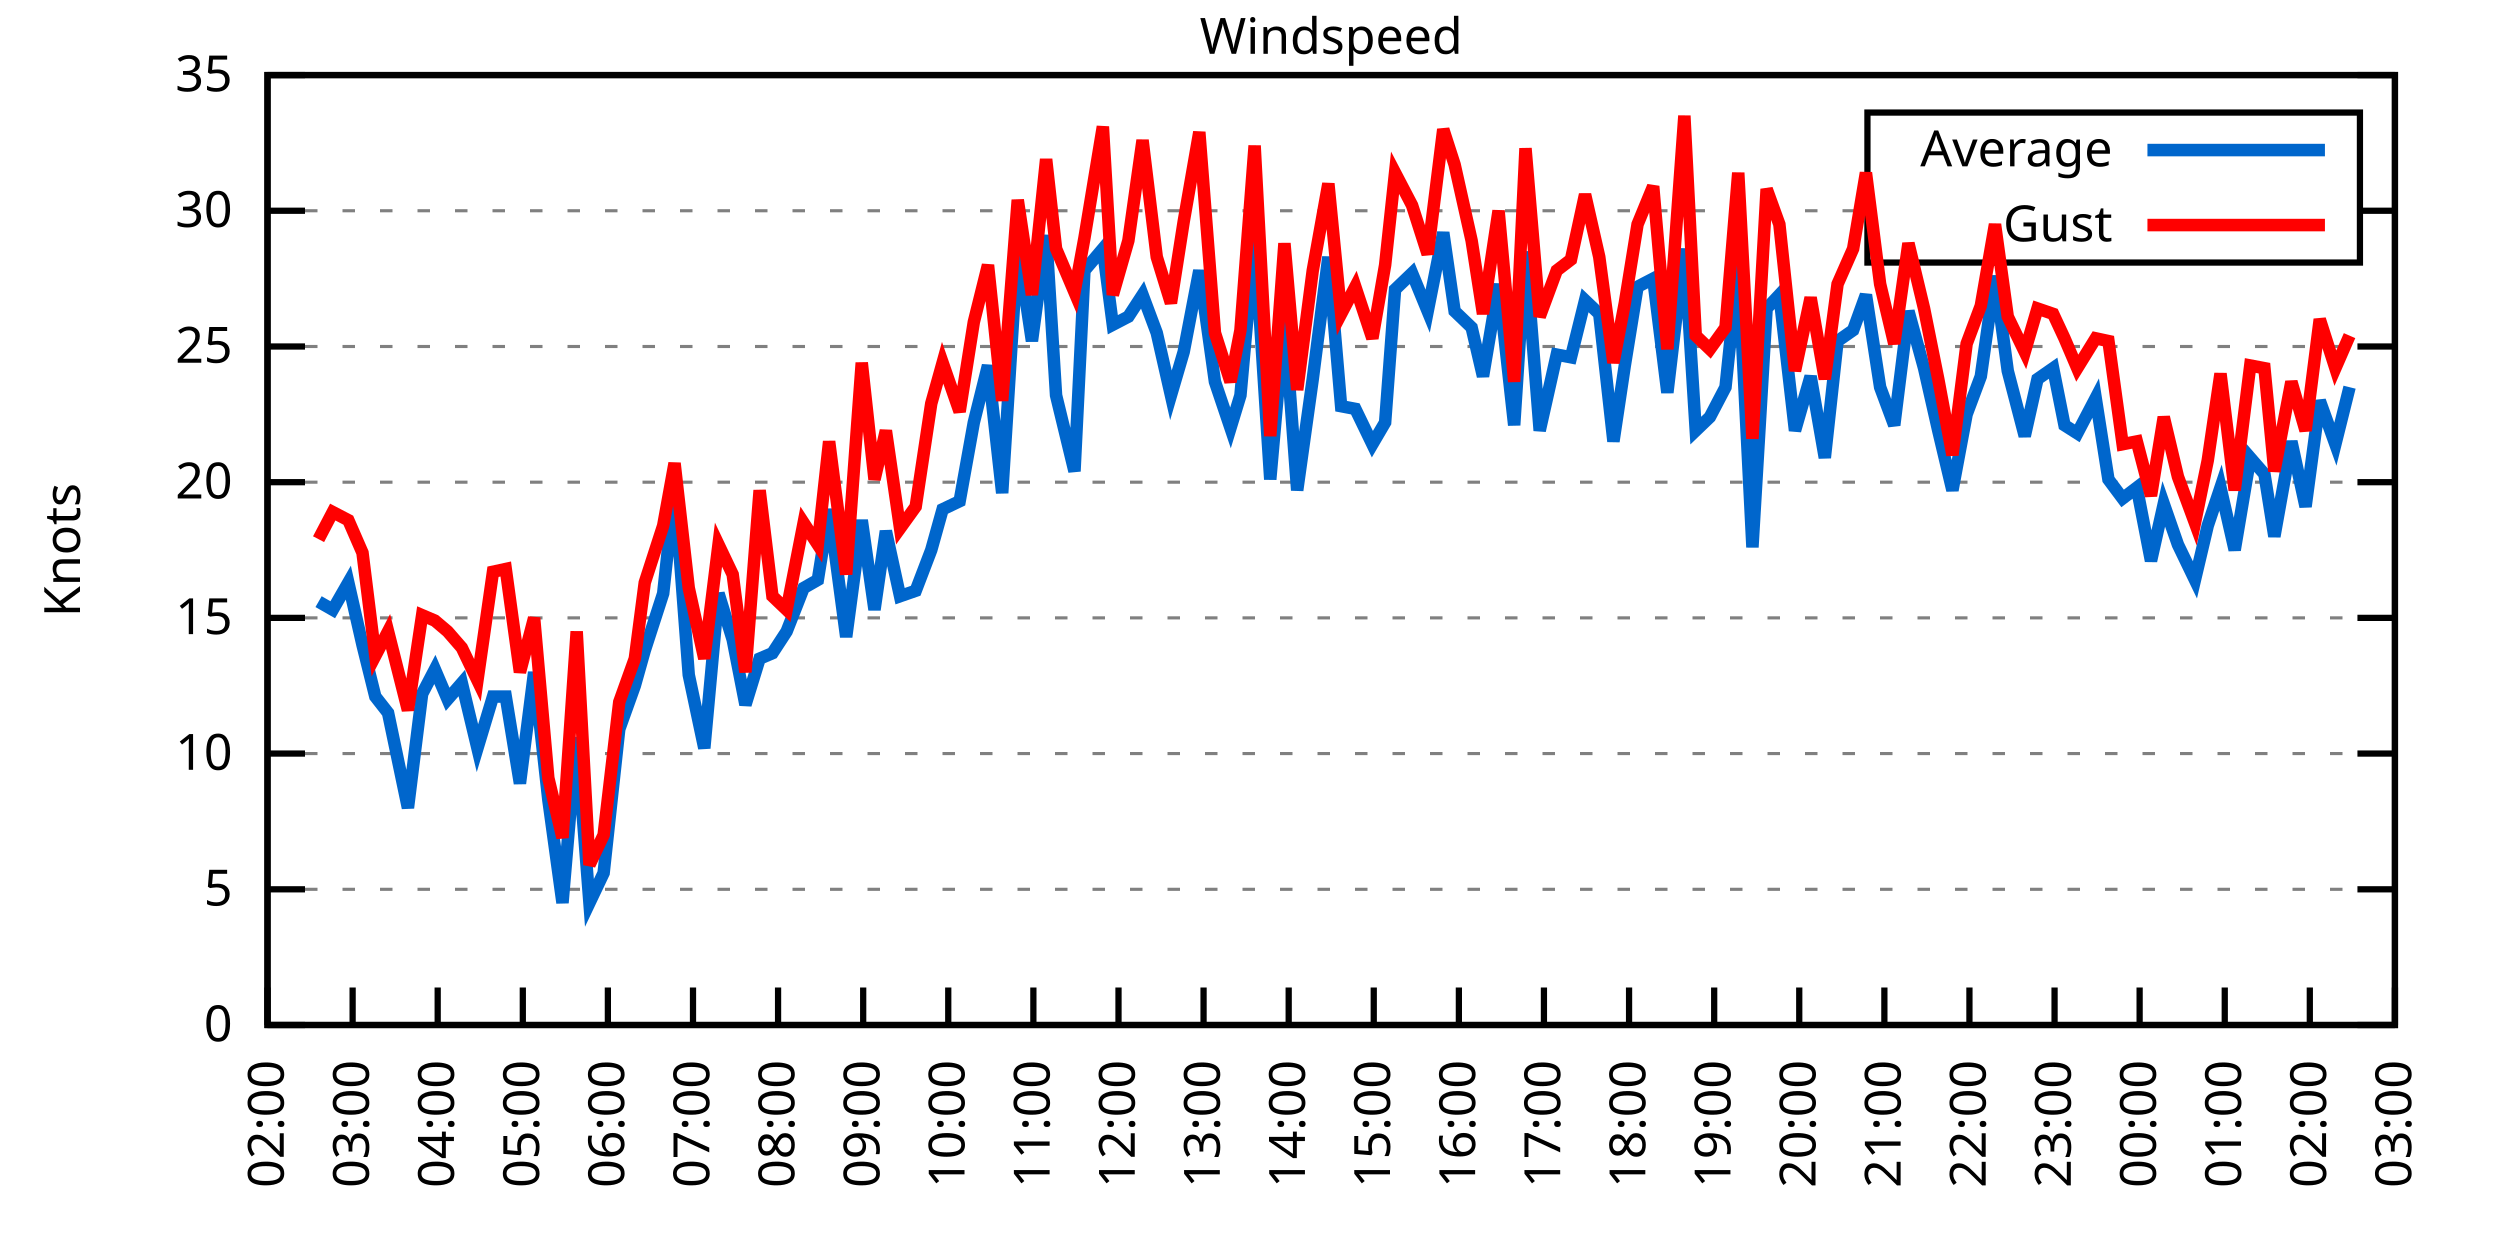
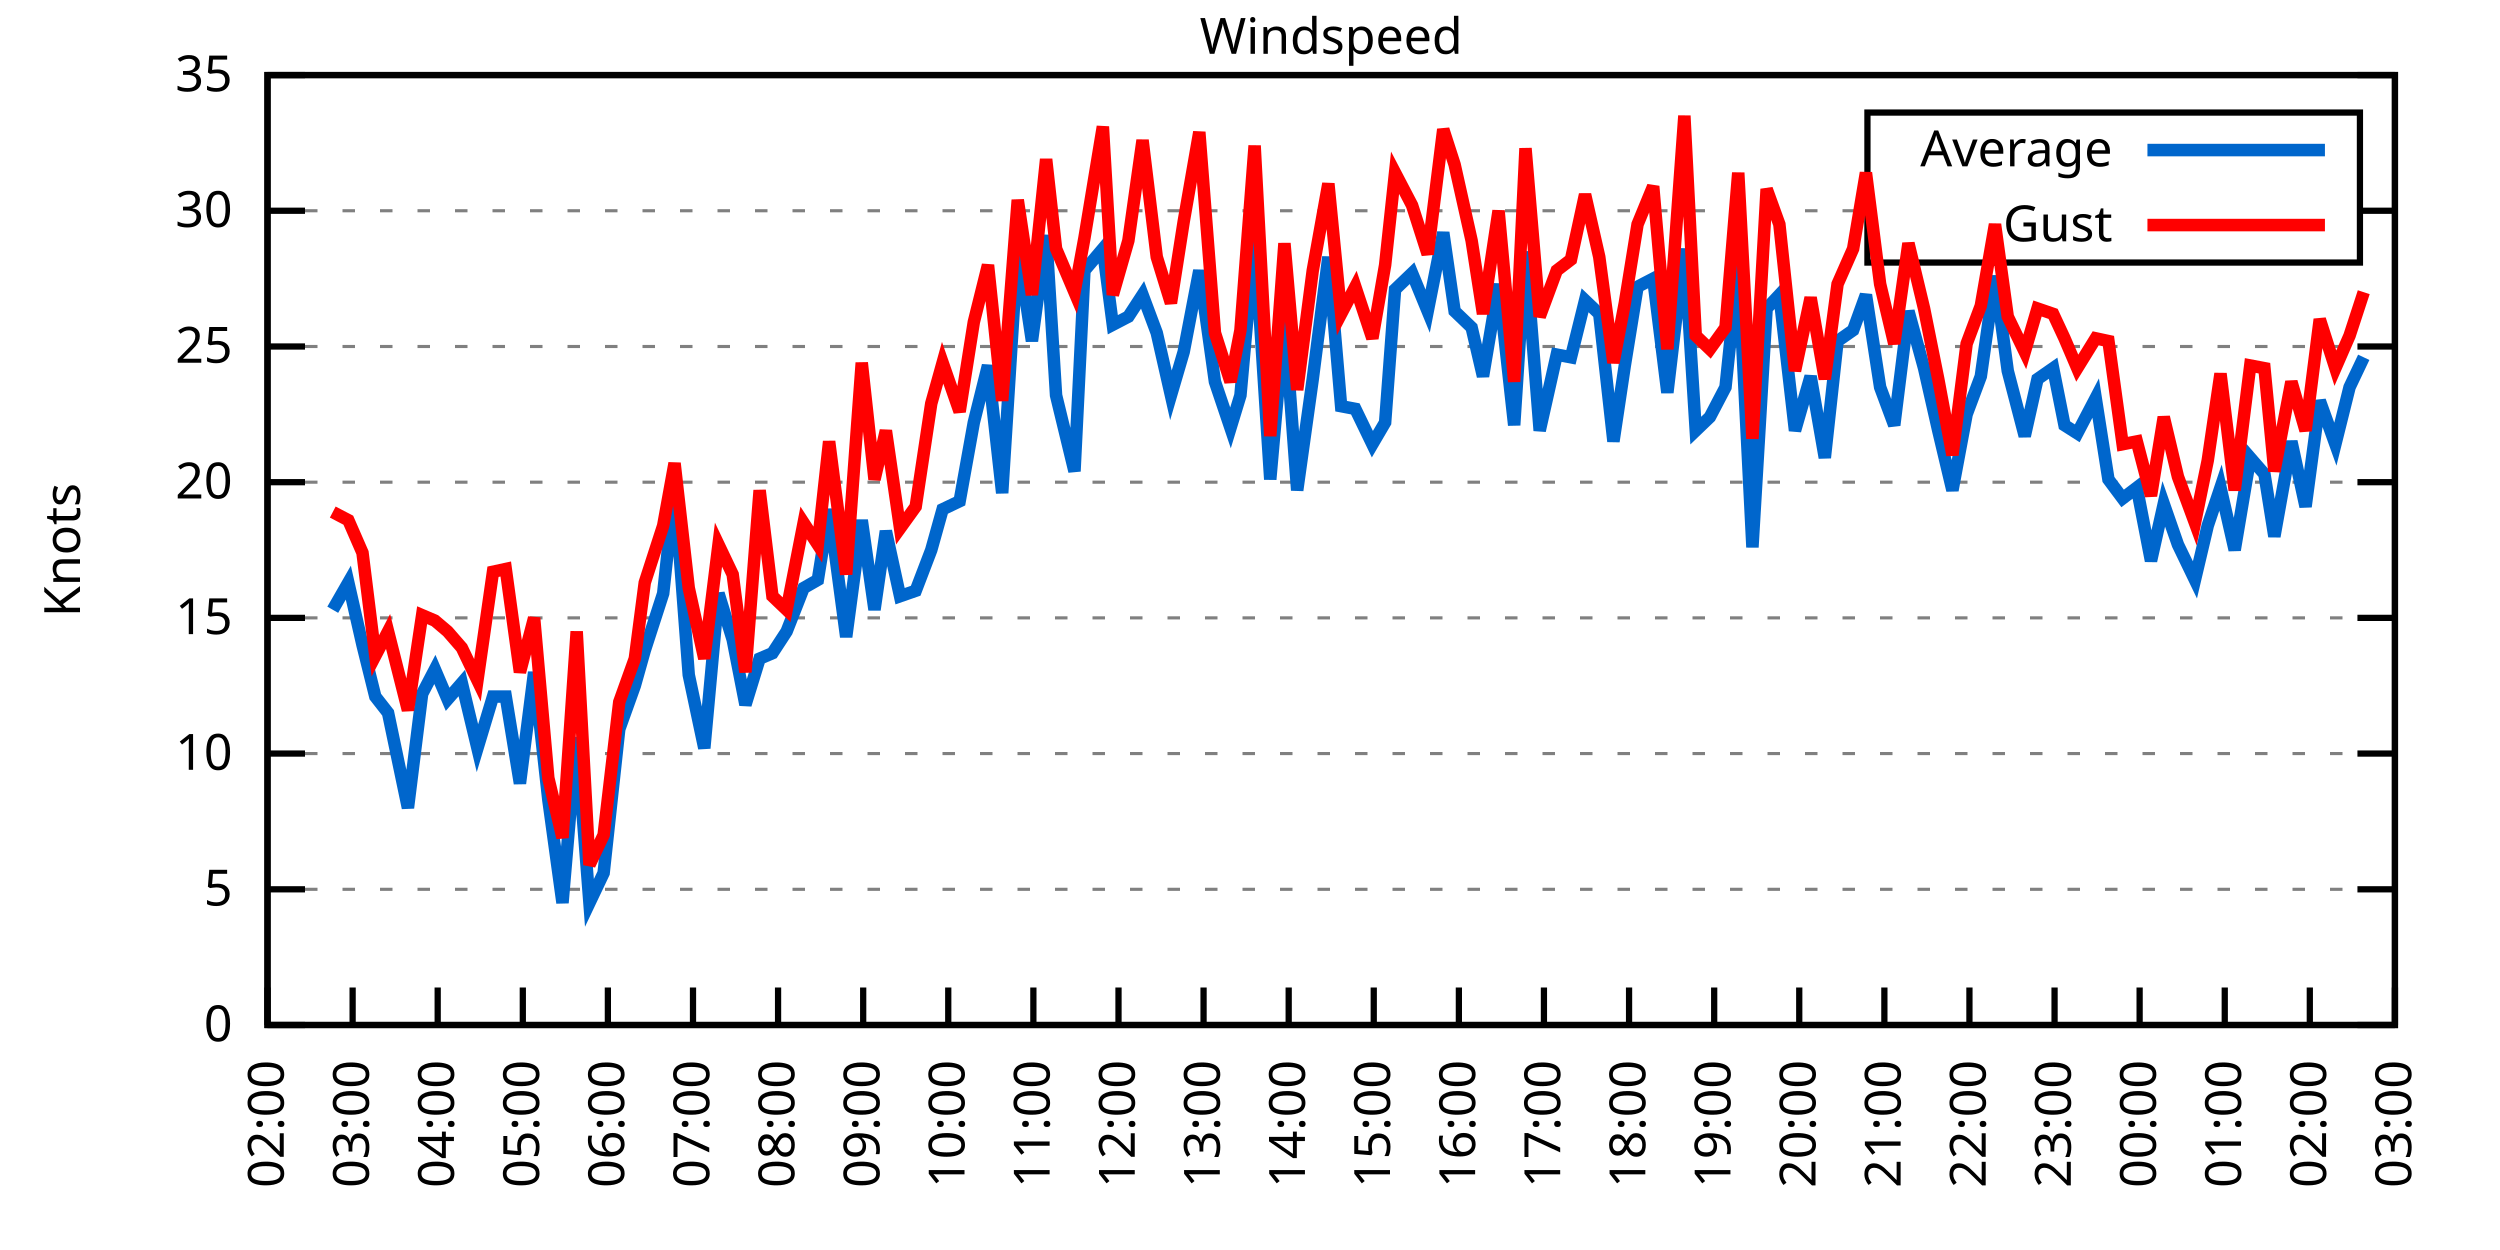
<svg xmlns="http://www.w3.org/2000/svg" xmlns:xlink="http://www.w3.org/1999/xlink" width="400" height="200" viewBox="0 0 400 200">
  <g id="gnuplot_canvas">
    <rect x="0" y="0" width="400" height="200" fill="none" />
    <defs>
      <circle id="gpDot" r="0.5" stroke-width="0.5" stroke="currentColor" />
      <path id="gpPt0" stroke-width="0.333" stroke="currentColor" d="M-1,0 h2 M0,-1 v2" />
      <path id="gpPt1" stroke-width="0.333" stroke="currentColor" d="M-1,-1 L1,1 M1,-1 L-1,1" />
      <path id="gpPt2" stroke-width="0.333" stroke="currentColor" d="M-1,0 L1,0 M0,-1 L0,1 M-1,-1 L1,1 M-1,1 L1,-1" />
      <rect id="gpPt3" stroke-width="0.333" stroke="currentColor" x="-1" y="-1" width="2" height="2" />
      <rect id="gpPt4" stroke-width="0.333" stroke="currentColor" fill="currentColor" x="-1" y="-1" width="2" height="2" />
      <circle id="gpPt5" stroke-width="0.333" stroke="currentColor" cx="0" cy="0" r="1" />
      <use xlink:href="#gpPt5" id="gpPt6" fill="currentColor" stroke="none" />
      <path id="gpPt7" stroke-width="0.333" stroke="currentColor" d="M0,-1.33 L-1.33,0.67 L1.33,0.67 z" />
      <use xlink:href="#gpPt7" id="gpPt8" fill="currentColor" stroke="none" />
      <use xlink:href="#gpPt7" id="gpPt9" stroke="currentColor" transform="rotate(180)" />
      <use xlink:href="#gpPt9" id="gpPt10" fill="currentColor" stroke="none" />
      <use xlink:href="#gpPt3" id="gpPt11" stroke="currentColor" transform="rotate(45)" />
      <use xlink:href="#gpPt11" id="gpPt12" fill="currentColor" stroke="none" />
      <path id="gpPt13" stroke-width="0.333" stroke="currentColor" d="M0,1.330 L1.265,0.411 L0.782,-1.067 L-0.782,-1.076 L-1.265,0.411 z" />
      <use xlink:href="#gpPt13" id="gpPt14" fill="currentColor" stroke="none" />
      <filter id="textbox" filterUnits="objectBoundingBox" x="0" y="0" height="1" width="1">
        <feFlood flood-color="white" flood-opacity="1" result="bgnd" />
        <feComposite in="SourceGraphic" in2="bgnd" operator="atop" />
      </filter>
      <filter id="greybox" filterUnits="objectBoundingBox" x="0" y="0" height="1" width="1">
        <feFlood flood-color="lightgrey" flood-opacity="1" result="grey" />
        <feComposite in="SourceGraphic" in2="grey" operator="atop" />
      </filter>
    </defs>
    <g fill="none" color="white" stroke="currentColor" stroke-width="1.00" stroke-linecap="butt" stroke-linejoin="miter">
</g>
    <g fill="none" color="black" stroke="currentColor" stroke-width="1.00" stroke-linecap="butt" stroke-linejoin="miter">
      <g stroke="none" shape-rendering="crispEdges">
        <polygon fill="rgb(255, 255, 255)" points="42.80,164.00 383.18,164.00 383.18,12.02 42.80,12.02 " />
      </g>
    </g>
    <g fill="none" color="black" stroke="currentColor" stroke-width="1.00" stroke-linecap="butt" stroke-linejoin="miter">
</g>
    <g fill="none" color="black" stroke="black" stroke-width="0.50" stroke-linecap="butt" stroke-linejoin="miter">
</g>
    <g fill="none" color="gray" stroke="currentColor" stroke-width="0.50" stroke-linecap="butt" stroke-linejoin="miter">
      <path stroke="gray" stroke-dasharray="2,4" class="gridline" d="M42.80,164.00 L383.19,164.00  " />
    </g>
    <g fill="none" color="gray" stroke="gray" stroke-width="1.00" stroke-linecap="butt" stroke-linejoin="miter">
</g>
    <g fill="none" color="black" stroke="currentColor" stroke-width="1.00" stroke-linecap="butt" stroke-linejoin="miter">
      <path stroke="black" d="M42.80,164.00 L48.80,164.00 M383.19,164.00 L377.19,164.00  " />
      <g transform="translate(37.20,166.60)" stroke="none" fill="black" font-family="Sans" font-size="8.00" text-anchor="end">
        <text>
          <tspan font-family="Sans"> 0</tspan>
        </text>
      </g>
    </g>
    <g fill="none" color="black" stroke="currentColor" stroke-width="1.00" stroke-linecap="butt" stroke-linejoin="miter">
</g>
    <g fill="none" color="black" stroke="black" stroke-width="0.50" stroke-linecap="butt" stroke-linejoin="miter">
</g>
    <g fill="none" color="gray" stroke="currentColor" stroke-width="0.50" stroke-linecap="butt" stroke-linejoin="miter">
      <path stroke="gray" stroke-dasharray="2,4" class="gridline" d="M42.80,142.29 L383.19,142.29  " />
    </g>
    <g fill="none" color="gray" stroke="gray" stroke-width="1.00" stroke-linecap="butt" stroke-linejoin="miter">
</g>
    <g fill="none" color="black" stroke="currentColor" stroke-width="1.00" stroke-linecap="butt" stroke-linejoin="miter">
      <path stroke="black" d="M42.80,142.29 L48.80,142.29 M383.19,142.29 L377.19,142.29  " />
      <g transform="translate(37.20,144.89)" stroke="none" fill="black" font-family="Sans" font-size="8.00" text-anchor="end">
        <text>
          <tspan font-family="Sans"> 5</tspan>
        </text>
      </g>
    </g>
    <g fill="none" color="black" stroke="currentColor" stroke-width="1.00" stroke-linecap="butt" stroke-linejoin="miter">
</g>
    <g fill="none" color="black" stroke="black" stroke-width="0.50" stroke-linecap="butt" stroke-linejoin="miter">
</g>
    <g fill="none" color="gray" stroke="currentColor" stroke-width="0.50" stroke-linecap="butt" stroke-linejoin="miter">
      <path stroke="gray" stroke-dasharray="2,4" class="gridline" d="M42.80,120.57 L383.19,120.57  " />
    </g>
    <g fill="none" color="gray" stroke="gray" stroke-width="1.00" stroke-linecap="butt" stroke-linejoin="miter">
</g>
    <g fill="none" color="black" stroke="currentColor" stroke-width="1.00" stroke-linecap="butt" stroke-linejoin="miter">
      <path stroke="black" d="M42.80,120.57 L48.80,120.57 M383.19,120.57 L377.19,120.57  " />
      <g transform="translate(37.20,123.17)" stroke="none" fill="black" font-family="Sans" font-size="8.00" text-anchor="end">
        <text>
          <tspan font-family="Sans"> 10</tspan>
        </text>
      </g>
    </g>
    <g fill="none" color="black" stroke="currentColor" stroke-width="1.00" stroke-linecap="butt" stroke-linejoin="miter">
</g>
    <g fill="none" color="black" stroke="black" stroke-width="0.50" stroke-linecap="butt" stroke-linejoin="miter">
</g>
    <g fill="none" color="gray" stroke="currentColor" stroke-width="0.50" stroke-linecap="butt" stroke-linejoin="miter">
      <path stroke="gray" stroke-dasharray="2,4" class="gridline" d="M42.80,98.86 L383.19,98.86  " />
    </g>
    <g fill="none" color="gray" stroke="gray" stroke-width="1.00" stroke-linecap="butt" stroke-linejoin="miter">
</g>
    <g fill="none" color="black" stroke="currentColor" stroke-width="1.00" stroke-linecap="butt" stroke-linejoin="miter">
      <path stroke="black" d="M42.80,98.86 L48.80,98.86 M383.19,98.86 L377.19,98.86  " />
      <g transform="translate(37.20,101.46)" stroke="none" fill="black" font-family="Sans" font-size="8.00" text-anchor="end">
        <text>
          <tspan font-family="Sans"> 15</tspan>
        </text>
      </g>
    </g>
    <g fill="none" color="black" stroke="currentColor" stroke-width="1.00" stroke-linecap="butt" stroke-linejoin="miter">
</g>
    <g fill="none" color="black" stroke="black" stroke-width="0.50" stroke-linecap="butt" stroke-linejoin="miter">
</g>
    <g fill="none" color="gray" stroke="currentColor" stroke-width="0.50" stroke-linecap="butt" stroke-linejoin="miter">
      <path stroke="gray" stroke-dasharray="2,4" class="gridline" d="M42.80,77.15 L383.19,77.15  " />
    </g>
    <g fill="none" color="gray" stroke="gray" stroke-width="1.00" stroke-linecap="butt" stroke-linejoin="miter">
</g>
    <g fill="none" color="black" stroke="currentColor" stroke-width="1.00" stroke-linecap="butt" stroke-linejoin="miter">
      <path stroke="black" d="M42.80,77.15 L48.80,77.15 M383.19,77.15 L377.19,77.15  " />
      <g transform="translate(37.20,79.75)" stroke="none" fill="black" font-family="Sans" font-size="8.00" text-anchor="end">
        <text>
          <tspan font-family="Sans"> 20</tspan>
        </text>
      </g>
    </g>
    <g fill="none" color="black" stroke="currentColor" stroke-width="1.00" stroke-linecap="butt" stroke-linejoin="miter">
</g>
    <g fill="none" color="black" stroke="black" stroke-width="0.50" stroke-linecap="butt" stroke-linejoin="miter">
</g>
    <g fill="none" color="gray" stroke="currentColor" stroke-width="0.50" stroke-linecap="butt" stroke-linejoin="miter">
      <path stroke="gray" stroke-dasharray="2,4" class="gridline" d="M42.80,55.44 L383.19,55.44  " />
    </g>
    <g fill="none" color="gray" stroke="gray" stroke-width="1.00" stroke-linecap="butt" stroke-linejoin="miter">
</g>
    <g fill="none" color="black" stroke="currentColor" stroke-width="1.00" stroke-linecap="butt" stroke-linejoin="miter">
      <path stroke="black" d="M42.80,55.44 L48.80,55.44 M383.19,55.44 L377.19,55.44  " />
      <g transform="translate(37.20,58.04)" stroke="none" fill="black" font-family="Sans" font-size="8.00" text-anchor="end">
        <text>
          <tspan font-family="Sans"> 25</tspan>
        </text>
      </g>
    </g>
    <g fill="none" color="black" stroke="currentColor" stroke-width="1.00" stroke-linecap="butt" stroke-linejoin="miter">
</g>
    <g fill="none" color="black" stroke="black" stroke-width="0.50" stroke-linecap="butt" stroke-linejoin="miter">
</g>
    <g fill="none" color="gray" stroke="currentColor" stroke-width="0.50" stroke-linecap="butt" stroke-linejoin="miter">
      <path stroke="gray" stroke-dasharray="2,4" class="gridline" d="M42.80,33.72 L298.79,33.72 M377.59,33.72 L383.19,33.72  " />
    </g>
    <g fill="none" color="gray" stroke="gray" stroke-width="1.00" stroke-linecap="butt" stroke-linejoin="miter">
</g>
    <g fill="none" color="black" stroke="currentColor" stroke-width="1.00" stroke-linecap="butt" stroke-linejoin="miter">
      <path stroke="black" d="M42.80,33.72 L48.80,33.72 M383.19,33.72 L377.19,33.72  " />
      <g transform="translate(37.20,36.32)" stroke="none" fill="black" font-family="Sans" font-size="8.00" text-anchor="end">
        <text>
          <tspan font-family="Sans"> 30</tspan>
        </text>
      </g>
    </g>
    <g fill="none" color="black" stroke="currentColor" stroke-width="1.00" stroke-linecap="butt" stroke-linejoin="miter">
</g>
    <g fill="none" color="black" stroke="black" stroke-width="0.50" stroke-linecap="butt" stroke-linejoin="miter">
</g>
    <g fill="none" color="gray" stroke="currentColor" stroke-width="0.50" stroke-linecap="butt" stroke-linejoin="miter">
      <path stroke="gray" stroke-dasharray="2,4" class="gridline" d="M42.80,12.01 L383.19,12.01  " />
    </g>
    <g fill="none" color="gray" stroke="gray" stroke-width="1.00" stroke-linecap="butt" stroke-linejoin="miter">
</g>
    <g fill="none" color="black" stroke="currentColor" stroke-width="1.00" stroke-linecap="butt" stroke-linejoin="miter">
      <path stroke="black" d="M42.80,12.01 L48.80,12.01 M383.19,12.01 L377.19,12.01  " />
      <g transform="translate(37.20,14.61)" stroke="none" fill="black" font-family="Sans" font-size="8.00" text-anchor="end">
        <text>
          <tspan font-family="Sans"> 35</tspan>
        </text>
      </g>
    </g>
    <g fill="none" color="black" stroke="currentColor" stroke-width="1.00" stroke-linecap="butt" stroke-linejoin="miter">
      <path stroke="black" d="M42.80,164.00 L42.80,158.00  " />
      <g transform="translate(45.40,169.60) rotate(270.00)" stroke="none" fill="black" font-family="Sans" font-size="8.00" text-anchor="end">
        <text>
          <tspan font-family="Sans">02:00</tspan>
        </text>
      </g>
    </g>
    <g fill="none" color="black" stroke="currentColor" stroke-width="1.00" stroke-linecap="butt" stroke-linejoin="miter">
      <path stroke="black" d="M56.42,164.00 L56.42,158.00  " />
      <g transform="translate(59.02,169.60) rotate(270.00)" stroke="none" fill="black" font-family="Sans" font-size="8.00" text-anchor="end">
        <text>
          <tspan font-family="Sans">03:00</tspan>
        </text>
      </g>
    </g>
    <g fill="none" color="black" stroke="currentColor" stroke-width="1.00" stroke-linecap="butt" stroke-linejoin="miter">
      <path stroke="black" d="M70.03,164.00 L70.03,158.00  " />
      <g transform="translate(72.63,169.60) rotate(270.00)" stroke="none" fill="black" font-family="Sans" font-size="8.00" text-anchor="end">
        <text>
          <tspan font-family="Sans">04:00</tspan>
        </text>
      </g>
    </g>
    <g fill="none" color="black" stroke="currentColor" stroke-width="1.00" stroke-linecap="butt" stroke-linejoin="miter">
      <path stroke="black" d="M83.65,164.00 L83.65,158.00  " />
      <g transform="translate(86.25,169.60) rotate(270.00)" stroke="none" fill="black" font-family="Sans" font-size="8.00" text-anchor="end">
        <text>
          <tspan font-family="Sans">05:00</tspan>
        </text>
      </g>
    </g>
    <g fill="none" color="black" stroke="currentColor" stroke-width="1.00" stroke-linecap="butt" stroke-linejoin="miter">
      <path stroke="black" d="M97.26,164.00 L97.26,158.00  " />
      <g transform="translate(99.86,169.60) rotate(270.00)" stroke="none" fill="black" font-family="Sans" font-size="8.00" text-anchor="end">
        <text>
          <tspan font-family="Sans">06:00</tspan>
        </text>
      </g>
    </g>
    <g fill="none" color="black" stroke="currentColor" stroke-width="1.00" stroke-linecap="butt" stroke-linejoin="miter">
      <path stroke="black" d="M110.88,164.00 L110.88,158.00  " />
      <g transform="translate(113.48,169.60) rotate(270.00)" stroke="none" fill="black" font-family="Sans" font-size="8.00" text-anchor="end">
        <text>
          <tspan font-family="Sans">07:00</tspan>
        </text>
      </g>
    </g>
    <g fill="none" color="black" stroke="currentColor" stroke-width="1.00" stroke-linecap="butt" stroke-linejoin="miter">
      <path stroke="black" d="M124.49,164.00 L124.49,158.00  " />
      <g transform="translate(127.09,169.60) rotate(270.00)" stroke="none" fill="black" font-family="Sans" font-size="8.00" text-anchor="end">
        <text>
          <tspan font-family="Sans">08:00</tspan>
        </text>
      </g>
    </g>
    <g fill="none" color="black" stroke="currentColor" stroke-width="1.00" stroke-linecap="butt" stroke-linejoin="miter">
      <path stroke="black" d="M138.11,164.00 L138.11,158.00  " />
      <g transform="translate(140.71,169.60) rotate(270.00)" stroke="none" fill="black" font-family="Sans" font-size="8.00" text-anchor="end">
        <text>
          <tspan font-family="Sans">09:00</tspan>
        </text>
      </g>
    </g>
    <g fill="none" color="black" stroke="currentColor" stroke-width="1.00" stroke-linecap="butt" stroke-linejoin="miter">
      <path stroke="black" d="M151.72,164.00 L151.72,158.00  " />
      <g transform="translate(154.32,169.60) rotate(270.00)" stroke="none" fill="black" font-family="Sans" font-size="8.00" text-anchor="end">
        <text>
          <tspan font-family="Sans">10:00</tspan>
        </text>
      </g>
    </g>
    <g fill="none" color="black" stroke="currentColor" stroke-width="1.00" stroke-linecap="butt" stroke-linejoin="miter">
      <path stroke="black" d="M165.34,164.00 L165.34,158.00  " />
      <g transform="translate(167.94,169.60) rotate(270.00)" stroke="none" fill="black" font-family="Sans" font-size="8.00" text-anchor="end">
        <text>
          <tspan font-family="Sans">11:00</tspan>
        </text>
      </g>
    </g>
    <g fill="none" color="black" stroke="currentColor" stroke-width="1.00" stroke-linecap="butt" stroke-linejoin="miter">
      <path stroke="black" d="M178.96,164.00 L178.96,158.00  " />
      <g transform="translate(181.56,169.60) rotate(270.00)" stroke="none" fill="black" font-family="Sans" font-size="8.00" text-anchor="end">
        <text>
          <tspan font-family="Sans">12:00</tspan>
        </text>
      </g>
    </g>
    <g fill="none" color="black" stroke="currentColor" stroke-width="1.00" stroke-linecap="butt" stroke-linejoin="miter">
      <path stroke="black" d="M192.57,164.00 L192.57,158.00  " />
      <g transform="translate(195.17,169.60) rotate(270.00)" stroke="none" fill="black" font-family="Sans" font-size="8.00" text-anchor="end">
        <text>
          <tspan font-family="Sans">13:00</tspan>
        </text>
      </g>
    </g>
    <g fill="none" color="black" stroke="currentColor" stroke-width="1.00" stroke-linecap="butt" stroke-linejoin="miter">
      <path stroke="black" d="M206.19,164.00 L206.19,158.00  " />
      <g transform="translate(208.79,169.60) rotate(270.00)" stroke="none" fill="black" font-family="Sans" font-size="8.00" text-anchor="end">
        <text>
          <tspan font-family="Sans">14:00</tspan>
        </text>
      </g>
    </g>
    <g fill="none" color="black" stroke="currentColor" stroke-width="1.00" stroke-linecap="butt" stroke-linejoin="miter">
      <path stroke="black" d="M219.80,164.00 L219.80,158.00  " />
      <g transform="translate(222.40,169.60) rotate(270.00)" stroke="none" fill="black" font-family="Sans" font-size="8.00" text-anchor="end">
        <text>
          <tspan font-family="Sans">15:00</tspan>
        </text>
      </g>
    </g>
    <g fill="none" color="black" stroke="currentColor" stroke-width="1.00" stroke-linecap="butt" stroke-linejoin="miter">
      <path stroke="black" d="M233.42,164.00 L233.42,158.00  " />
      <g transform="translate(236.02,169.60) rotate(270.00)" stroke="none" fill="black" font-family="Sans" font-size="8.00" text-anchor="end">
        <text>
          <tspan font-family="Sans">16:00</tspan>
        </text>
      </g>
    </g>
    <g fill="none" color="black" stroke="currentColor" stroke-width="1.00" stroke-linecap="butt" stroke-linejoin="miter">
      <path stroke="black" d="M247.03,164.00 L247.03,158.00  " />
      <g transform="translate(249.63,169.60) rotate(270.00)" stroke="none" fill="black" font-family="Sans" font-size="8.00" text-anchor="end">
        <text>
          <tspan font-family="Sans">17:00</tspan>
        </text>
      </g>
    </g>
    <g fill="none" color="black" stroke="currentColor" stroke-width="1.00" stroke-linecap="butt" stroke-linejoin="miter">
      <path stroke="black" d="M260.65,164.00 L260.65,158.00  " />
      <g transform="translate(263.25,169.60) rotate(270.00)" stroke="none" fill="black" font-family="Sans" font-size="8.00" text-anchor="end">
        <text>
          <tspan font-family="Sans">18:00</tspan>
        </text>
      </g>
    </g>
    <g fill="none" color="black" stroke="currentColor" stroke-width="1.00" stroke-linecap="butt" stroke-linejoin="miter">
      <path stroke="black" d="M274.27,164.00 L274.27,158.00  " />
      <g transform="translate(276.87,169.60) rotate(270.00)" stroke="none" fill="black" font-family="Sans" font-size="8.00" text-anchor="end">
        <text>
          <tspan font-family="Sans">19:00</tspan>
        </text>
      </g>
    </g>
    <g fill="none" color="black" stroke="currentColor" stroke-width="1.00" stroke-linecap="butt" stroke-linejoin="miter">
      <path stroke="black" d="M287.88,164.00 L287.88,158.00  " />
      <g transform="translate(290.48,169.60) rotate(270.00)" stroke="none" fill="black" font-family="Sans" font-size="8.00" text-anchor="end">
        <text>
          <tspan font-family="Sans">20:00</tspan>
        </text>
      </g>
    </g>
    <g fill="none" color="black" stroke="currentColor" stroke-width="1.00" stroke-linecap="butt" stroke-linejoin="miter">
      <path stroke="black" d="M301.50,164.00 L301.50,158.00  " />
      <g transform="translate(304.10,169.60) rotate(270.00)" stroke="none" fill="black" font-family="Sans" font-size="8.00" text-anchor="end">
        <text>
          <tspan font-family="Sans">21:00</tspan>
        </text>
      </g>
    </g>
    <g fill="none" color="black" stroke="currentColor" stroke-width="1.00" stroke-linecap="butt" stroke-linejoin="miter">
      <path stroke="black" d="M315.11,164.00 L315.11,158.00  " />
      <g transform="translate(317.71,169.60) rotate(270.00)" stroke="none" fill="black" font-family="Sans" font-size="8.00" text-anchor="end">
        <text>
          <tspan font-family="Sans">22:00</tspan>
        </text>
      </g>
    </g>
    <g fill="none" color="black" stroke="currentColor" stroke-width="1.00" stroke-linecap="butt" stroke-linejoin="miter">
      <path stroke="black" d="M328.73,164.00 L328.73,158.00  " />
      <g transform="translate(331.33,169.60) rotate(270.00)" stroke="none" fill="black" font-family="Sans" font-size="8.00" text-anchor="end">
        <text>
          <tspan font-family="Sans">23:00</tspan>
        </text>
      </g>
    </g>
    <g fill="none" color="black" stroke="currentColor" stroke-width="1.00" stroke-linecap="butt" stroke-linejoin="miter">
      <path stroke="black" d="M342.34,164.00 L342.34,158.00  " />
      <g transform="translate(344.94,169.60) rotate(270.00)" stroke="none" fill="black" font-family="Sans" font-size="8.00" text-anchor="end">
        <text>
          <tspan font-family="Sans">00:00</tspan>
        </text>
      </g>
    </g>
    <g fill="none" color="black" stroke="currentColor" stroke-width="1.00" stroke-linecap="butt" stroke-linejoin="miter">
      <path stroke="black" d="M355.96,164.00 L355.96,158.00  " />
      <g transform="translate(358.56,169.60) rotate(270.00)" stroke="none" fill="black" font-family="Sans" font-size="8.00" text-anchor="end">
        <text>
          <tspan font-family="Sans">01:00</tspan>
        </text>
      </g>
    </g>
    <g fill="none" color="black" stroke="currentColor" stroke-width="1.00" stroke-linecap="butt" stroke-linejoin="miter">
      <path stroke="black" d="M369.57,164.00 L369.57,158.00  " />
      <g transform="translate(372.17,169.60) rotate(270.00)" stroke="none" fill="black" font-family="Sans" font-size="8.00" text-anchor="end">
        <text>
          <tspan font-family="Sans">02:00</tspan>
        </text>
      </g>
    </g>
    <g fill="none" color="black" stroke="currentColor" stroke-width="1.00" stroke-linecap="butt" stroke-linejoin="miter">
      <path stroke="black" d="M383.19,164.00 L383.19,158.00  " />
      <g transform="translate(385.79,169.60) rotate(270.00)" stroke="none" fill="black" font-family="Sans" font-size="8.00" text-anchor="end">
        <text>
          <tspan font-family="Sans">03:00</tspan>
        </text>
      </g>
    </g>
    <g fill="none" color="black" stroke="currentColor" stroke-width="1.00" stroke-linecap="butt" stroke-linejoin="miter">
</g>
    <g fill="none" color="black" stroke="currentColor" stroke-width="1.00" stroke-linecap="butt" stroke-linejoin="miter">
      <path stroke="black" d="M42.80,12.01 L42.80,164.00 L383.19,164.00 L383.19,12.01 L42.80,12.01 Z  " />
    </g>
    <g fill="none" color="black" stroke="currentColor" stroke-width="1.00" stroke-linecap="butt" stroke-linejoin="miter">
</g>
    <g fill="none" color="black" stroke="currentColor" stroke-width="1.00" stroke-linecap="butt" stroke-linejoin="miter">
      <path stroke="black" d="M298.79,42.01 L298.79,18.01 L377.59,18.01 L377.59,42.01 L298.79,42.01 Z  " />
    </g>
    <g id="Windspeed_plot_1">
      <g fill="none" color="white" stroke="black" stroke-width="2.00" stroke-linecap="butt" stroke-linejoin="miter">
</g>
      <g fill="none" color="black" stroke="currentColor" stroke-width="2.00" stroke-linecap="butt" stroke-linejoin="miter">
        <g transform="translate(337.99,26.61)" stroke="none" fill="black" font-family="Sans" font-size="8.00" text-anchor="end">
          <text>
            <tspan font-family="Sans">Average</tspan>
          </text>
        </g>
      </g>
      <g fill="none" color="black" stroke="currentColor" stroke-width="2.00" stroke-linecap="butt" stroke-linejoin="miter">
-         <path stroke="rgb(  0, 102, 204)" d="M343.59,24.01 L371.99,24.01 M50.97,96.26 L53.24,97.56 L55.73,93.22 L58.00,103.20 L60.05,111.45 L62.09,114.06   L65.27,129.26 L67.54,111.02 L69.58,107.11 L71.62,111.89 L73.89,109.28 L76.39,119.71 L78.88,111.45 L80.92,111.45   L83.19,125.35 L85.46,107.55 L87.73,127.96 L90.00,144.46 L92.27,117.97 L94.31,144.46 L96.58,139.68 L99.08,116.67   L101.57,109.72 L103.16,104.07 L106.11,94.95 L107.93,78.02 L110.20,107.98 L112.69,119.71 L114.96,94.95 L117.23,102.34   L119.27,112.76 L121.54,105.38 L123.59,104.51 L125.86,101.03 L128.58,94.08 L130.85,92.78 L132.66,81.49 L135.39,101.90   L137.88,83.23 L139.92,97.56 L141.74,84.97 L144.01,95.39 L146.51,94.52 L149.00,88.00 L150.82,81.49 L153.54,80.19   L155.81,67.59 L158.08,58.48 L160.35,78.89 L162.84,39.37 L165.11,54.57 L167.38,37.63 L168.97,63.25 L171.92,75.41   L173.51,43.28 L176.46,39.80 L178.05,51.96 L180.54,50.66 L182.81,47.18 L185.08,53.26 L187.35,63.25 L189.39,56.30   L191.89,43.28 L194.39,61.08 L196.88,68.46 L198.47,63.25 L200.74,38.07 L203.24,76.71 L205.51,51.09 L207.55,78.45   L210.04,60.65 L212.54,41.11 L214.58,64.99 L216.85,65.42 L219.58,71.07 L221.62,67.59 L223.21,46.32 L225.93,43.71   L228.43,49.79 L230.92,37.20 L232.74,49.79 L235.46,52.40 L237.28,60.21 L239.77,45.45 L242.27,68.03 L244.08,40.24   L246.35,68.90 L249.08,56.74 L251.35,57.17 L253.61,48.05 L255.88,50.22 L258.15,70.63 L259.97,58.48 L262.01,45.88   L264.51,44.58 L266.78,62.82 L269.50,39.80 L271.32,68.90 L273.58,66.73 L276.08,61.95 L278.12,42.41 L280.39,87.57   L282.66,49.36 L284.70,47.18 L287.20,68.90 L289.70,60.21 L291.97,73.24 L294.01,54.57 L296.50,52.83 L298.55,47.18   L300.82,61.95 L303.08,68.03 L305.35,49.79 L307.85,58.91 L310.12,68.90 L312.39,78.45 L314.66,66.29 L316.93,60.21   L319.20,44.15 L321.24,59.34 L323.96,69.77 L326.00,60.65 L328.50,58.91 L330.32,68.03 L332.36,69.33 L335.31,63.69   L337.35,76.71 L339.62,79.75 L341.89,78.02 L344.16,89.74 L346.20,80.62 L348.47,87.14 L351.19,92.78 L353.24,84.10   L355.28,78.02 L357.55,88.00 L360.04,73.24 L362.31,75.85 L363.90,85.83 L366.62,70.63 L368.89,81.06 L371.16,64.12   L373.66,71.07 L375.93,61.95  " />
+         <path stroke="rgb(  0, 102, 204)" d="M343.59,24.01 L371.99,24.01 M53.24,97.56 L55.73,93.22 L58.00,103.20 L60.05,111.45 L62.09,114.06 L65.27,129.26   L67.54,111.02 L69.58,107.11 L71.62,111.89 L73.89,109.28 L76.39,119.71 L78.88,111.45 L80.92,111.45 L83.19,125.35   L85.46,107.55 L87.73,127.96 L90.00,144.46 L92.27,117.97 L94.31,144.46 L96.58,139.68 L99.08,116.67 L101.57,109.72   L103.16,104.07 L106.11,94.95 L107.93,78.02 L110.20,107.98 L112.69,119.71 L114.96,94.95 L117.23,102.34 L119.27,112.76   L121.54,105.38 L123.59,104.51 L125.86,101.03 L128.58,94.08 L130.85,92.78 L132.66,81.49 L135.39,101.90 L137.88,83.23   L139.92,97.56 L141.74,84.97 L144.01,95.39 L146.51,94.52 L149.00,88.00 L150.82,81.49 L153.54,80.19 L155.81,67.59   L158.08,58.48 L160.35,78.89 L162.84,39.37 L165.11,54.57 L167.38,37.63 L168.97,63.25 L171.92,75.41 L173.51,43.28   L176.46,39.80 L178.05,51.96 L180.54,50.66 L182.81,47.18 L185.08,53.26 L187.35,63.25 L189.39,56.30 L191.89,43.28   L194.39,61.08 L196.88,68.46 L198.47,63.25 L200.74,38.07 L203.24,76.71 L205.51,51.09 L207.55,78.45 L210.04,60.65   L212.54,41.11 L214.58,64.99 L216.85,65.42 L219.58,71.07 L221.62,67.59 L223.21,46.32 L225.93,43.71 L228.43,49.79   L230.92,37.20 L232.74,49.79 L235.46,52.40 L237.28,60.21 L239.77,45.45 L242.27,68.03 L244.08,40.24 L246.35,68.90   L249.08,56.74 L251.35,57.17 L253.61,48.05 L255.88,50.22 L258.15,70.63 L259.97,58.48 L262.01,45.88 L264.51,44.58   L266.78,62.82 L269.50,39.80 L271.32,68.90 L273.58,66.73 L276.08,61.95 L278.12,42.41 L280.39,87.57 L282.66,49.36   L284.70,47.18 L287.20,68.90 L289.70,60.21 L291.97,73.24 L294.01,54.57 L296.50,52.83 L298.55,47.18 L300.82,61.95   L303.08,68.03 L305.35,49.79 L307.85,58.91 L310.12,68.90 L312.39,78.45 L314.66,66.29 L316.93,60.21 L319.20,44.15   L321.24,59.34 L323.96,69.77 L326.00,60.65 L328.50,58.91 L330.32,68.03 L332.36,69.33 L335.31,63.69 L337.35,76.71   L339.62,79.75 L341.89,78.02 L344.16,89.74 L346.20,80.62 L348.47,87.14 L351.19,92.78 L353.24,84.10 L355.28,78.02   L357.55,88.00 L360.04,73.24 L362.31,75.85 L363.90,85.83 L366.62,70.63 L368.89,81.06 L371.16,64.12 L373.66,71.07   L375.93,61.95 L378.20,57.17  " />
      </g>
    </g>
    <g id="Windspeed_plot_2">
      <g fill="none" color="black" stroke="currentColor" stroke-width="2.00" stroke-linecap="butt" stroke-linejoin="miter">
        <g transform="translate(337.99,38.61)" stroke="none" fill="black" font-family="Sans" font-size="8.00" text-anchor="end">
          <text>
            <tspan font-family="Sans">Gust</tspan>
          </text>
        </g>
      </g>
      <g fill="none" color="black" stroke="currentColor" stroke-width="2.00" stroke-linecap="butt" stroke-linejoin="miter">
-         <path stroke="rgb(255,   0,   0)" d="M343.59,36.01 L371.99,36.01 M50.97,86.27 L53.24,81.93 L55.73,83.23 L58.00,88.44 L60.05,104.94 L62.09,101.03   L65.27,113.63 L67.54,98.43 L69.58,99.30 L71.62,101.03 L73.89,103.64 L76.39,108.85 L78.88,91.48 L80.92,91.04   L83.19,107.55 L85.46,98.86 L87.73,124.48 L90.00,134.04 L92.27,101.03 L94.31,138.38 L96.58,133.60 L99.08,112.32   L101.57,105.38 L103.16,93.22 L106.11,84.10 L107.93,74.11 L110.20,94.08 L112.69,105.38 L114.96,87.14 L117.23,91.91   L119.27,107.55 L121.54,78.45 L123.59,95.39 L125.86,97.56 L128.58,83.66 L130.85,87.14 L132.66,70.63 L135.39,91.91   L137.88,58.04 L139.92,76.71 L141.74,68.90 L144.01,84.53 L146.51,81.06 L149.00,64.56 L150.82,58.04 L153.54,65.86   L155.81,51.53 L158.08,42.41 L160.35,64.12 L162.84,31.99 L165.11,47.18 L167.38,25.47 L168.97,39.80 L171.92,46.75   L173.51,38.07 L176.46,20.26 L178.05,47.18 L180.54,38.50 L182.81,22.43 L185.08,41.11 L187.35,48.49 L189.39,35.46   L191.89,21.13 L194.39,53.26 L196.88,61.08 L198.47,52.83 L200.74,23.30 L203.24,69.77 L205.51,38.93 L207.55,62.38   L210.04,43.28 L212.54,29.38 L214.58,50.22 L216.85,45.88 L219.58,54.13 L221.62,42.41 L223.21,27.64 L225.93,32.85   L228.43,40.67 L230.92,20.70 L232.74,26.34 L235.46,38.50 L237.28,50.22 L239.77,33.72 L242.27,61.08 L244.08,23.73   L246.35,50.66 L249.08,43.28 L251.35,41.54 L253.61,31.12 L255.88,41.11 L258.15,58.04 L259.97,48.49 L262.01,35.89   L264.51,29.81 L266.78,55.87 L269.50,18.52 L271.32,53.70 L273.58,55.87 L276.08,52.40 L278.12,27.64 L280.39,70.20   L282.66,30.25 L284.70,35.89 L287.20,59.34 L289.70,47.62 L291.97,60.65 L294.01,45.45 L296.50,39.80 L298.55,27.64   L300.82,45.45 L303.08,55.00 L305.35,38.93 L307.85,49.36 L310.12,60.65 L312.39,72.81 L314.66,55.00 L316.93,48.92   L319.20,35.89 L321.24,50.66 L323.96,56.30 L326.00,49.36 L328.50,50.22 L330.32,54.13 L332.36,58.91 L335.31,54.13   L337.35,54.57 L339.62,71.07 L341.89,70.63 L344.16,79.32 L346.20,66.73 L348.47,76.28 L351.19,83.66 L353.24,73.67   L355.28,59.78 L357.55,78.45 L360.04,58.48 L362.31,58.91 L363.90,75.41 L366.62,61.08 L368.89,68.90 L371.16,51.09   L373.66,58.91 L375.93,53.70  " />
+         <path stroke="rgb(255,   0,   0)" d="M343.59,36.01 L371.99,36.01 M53.24,81.93 L55.73,83.23 L58.00,88.44 L60.05,104.94 L62.09,101.03 L65.27,113.63   L67.54,98.43 L69.58,99.30 L71.62,101.03 L73.89,103.64 L76.39,108.85 L78.88,91.48 L80.92,91.04 L83.19,107.55   L85.46,98.86 L87.73,124.48 L90.00,134.04 L92.27,101.03 L94.31,138.38 L96.58,133.60 L99.08,112.32 L101.57,105.38   L103.16,93.22 L106.11,84.10 L107.93,74.11 L110.20,94.08 L112.69,105.38 L114.96,87.14 L117.23,91.91 L119.27,107.55   L121.54,78.45 L123.59,95.39 L125.86,97.56 L128.58,83.66 L130.85,87.14 L132.66,70.63 L135.39,91.91 L137.88,58.04   L139.92,76.71 L141.74,68.90 L144.01,84.53 L146.51,81.06 L149.00,64.56 L150.82,58.04 L153.54,65.86 L155.81,51.53   L158.08,42.41 L160.35,64.12 L162.84,31.99 L165.11,47.18 L167.38,25.47 L168.97,39.80 L171.92,46.75 L173.51,38.07   L176.46,20.26 L178.05,47.18 L180.54,38.50 L182.81,22.43 L185.08,41.11 L187.35,48.49 L189.39,35.46 L191.89,21.13   L194.39,53.26 L196.88,61.08 L198.47,52.83 L200.74,23.30 L203.24,69.77 L205.51,38.93 L207.55,62.38 L210.04,43.28   L212.54,29.38 L214.58,50.22 L216.85,45.88 L219.58,54.13 L221.62,42.41 L223.21,27.64 L225.93,32.85 L228.43,40.67   L230.92,20.70 L232.74,26.34 L235.46,38.50 L237.28,50.22 L239.77,33.72 L242.27,61.08 L244.08,23.73 L246.35,50.66   L249.08,43.28 L251.35,41.54 L253.61,31.12 L255.88,41.11 L258.15,58.04 L259.97,48.49 L262.01,35.89 L264.51,29.81   L266.78,55.87 L269.50,18.52 L271.32,53.70 L273.58,55.87 L276.08,52.40 L278.12,27.64 L280.39,70.20 L282.66,30.25   L284.70,35.89 L287.20,59.34 L289.70,47.62 L291.97,60.65 L294.01,45.45 L296.50,39.80 L298.55,27.64 L300.82,45.45   L303.08,55.00 L305.35,38.93 L307.85,49.36 L310.12,60.65 L312.39,72.81 L314.66,55.00 L316.93,48.92 L319.20,35.89   L321.24,50.66 L323.96,56.30 L326.00,49.36 L328.50,50.22 L330.32,54.13 L332.36,58.91 L335.31,54.13 L337.35,54.57   L339.62,71.07 L341.89,70.63 L344.16,79.32 L346.20,66.73 L348.47,76.28 L351.19,83.66 L353.24,73.67 L355.28,59.78   L357.55,78.45 L360.04,58.48 L362.31,58.91 L363.90,75.41 L366.62,61.08 L368.89,68.90 L371.16,51.09 L373.66,58.91   L375.93,53.70 L378.20,46.75  " />
      </g>
    </g>
    <g fill="none" color="black" stroke="currentColor" stroke-width="2.00" stroke-linecap="butt" stroke-linejoin="miter">
</g>
    <g fill="none" color="black" stroke="black" stroke-width="1.00" stroke-linecap="butt" stroke-linejoin="miter">
</g>
    <g fill="none" color="black" stroke="currentColor" stroke-width="1.00" stroke-linecap="butt" stroke-linejoin="miter">
      <path stroke="black" d="M42.80,12.01 L42.80,164.00 L383.19,164.00 L383.19,12.01 L42.80,12.01 Z  " />
      <g transform="translate(12.80,88.01) rotate(270.00)" stroke="none" fill="black" font-family="Sans" font-size="8.00" text-anchor="middle">
        <text>
          <tspan font-family="Sans">Knots</tspan>
        </text>
      </g>
    </g>
    <g fill="none" color="black" stroke="currentColor" stroke-width="1.00" stroke-linecap="butt" stroke-linejoin="miter">
</g>
    <g fill="none" color="black" stroke="currentColor" stroke-width="1.00" stroke-linecap="butt" stroke-linejoin="miter">
      <g transform="translate(212.99,8.61)" stroke="none" fill="black" font-family="Sans" font-size="8.00" text-anchor="middle">
        <text>
          <tspan font-family="Sans">Windspeed</tspan>
        </text>
      </g>
    </g>
    <g fill="none" color="black" stroke="currentColor" stroke-width="1.00" stroke-linecap="butt" stroke-linejoin="miter">
</g>
  </g>
</svg>
